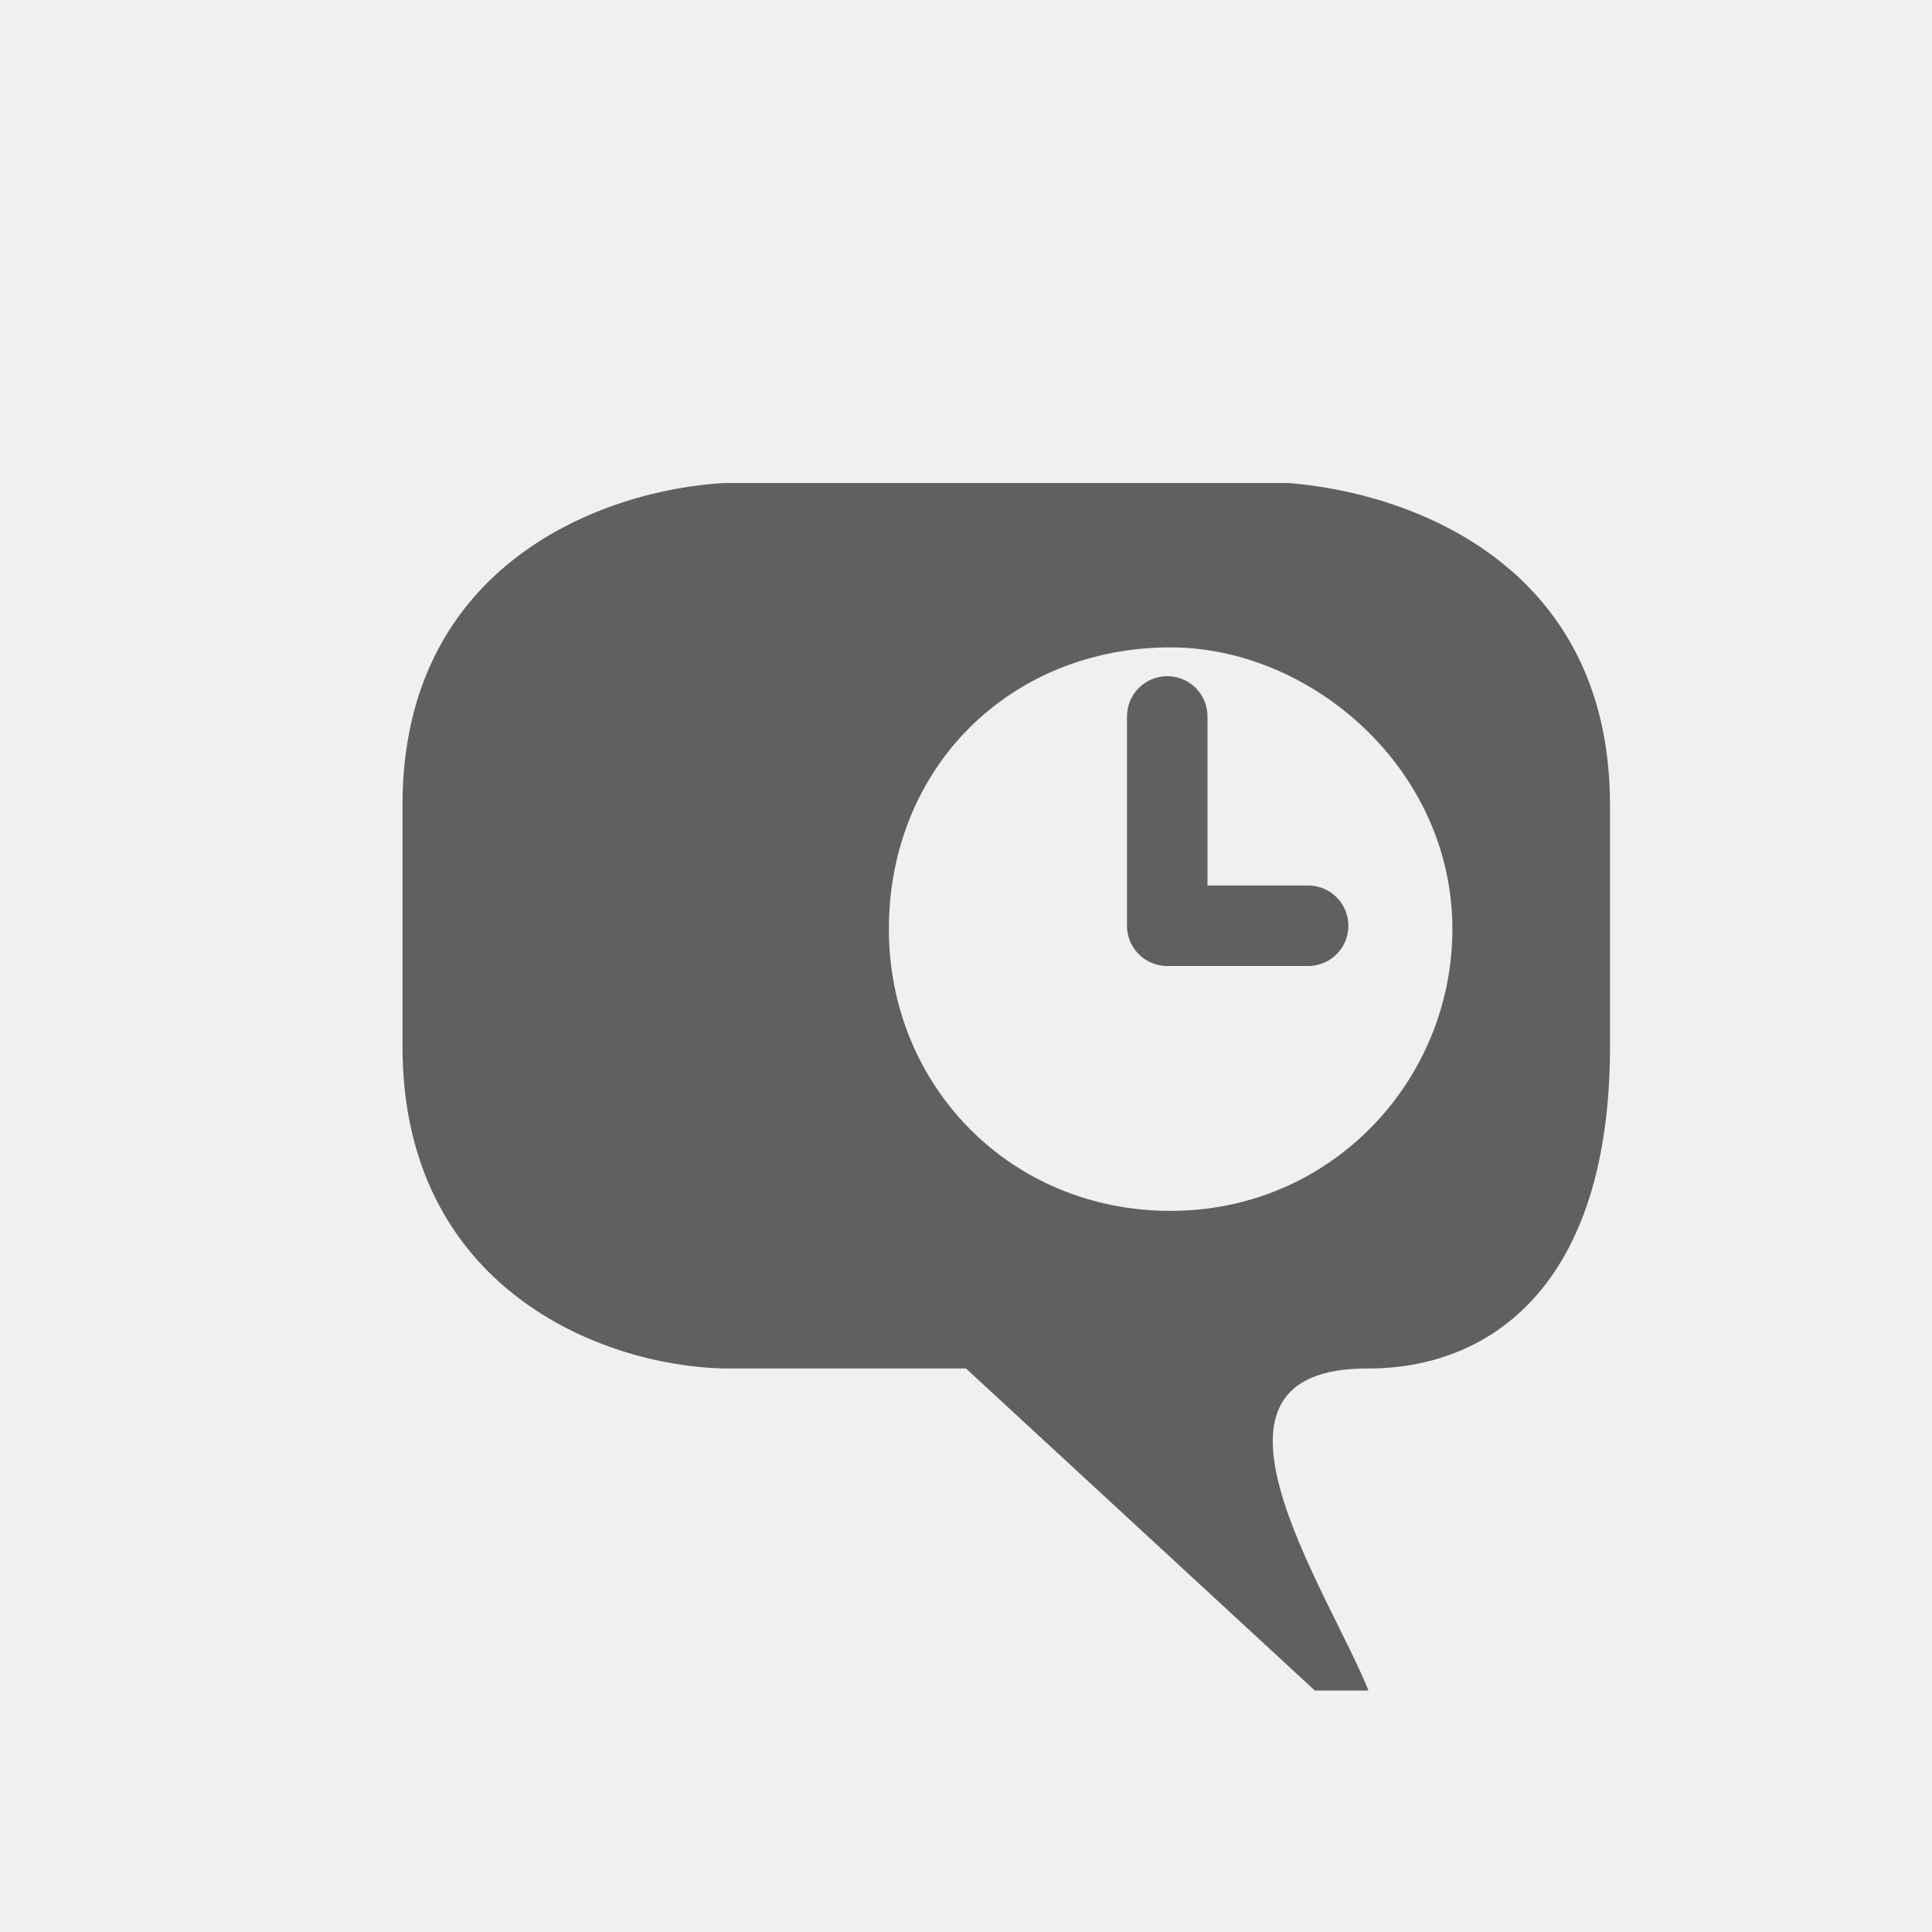
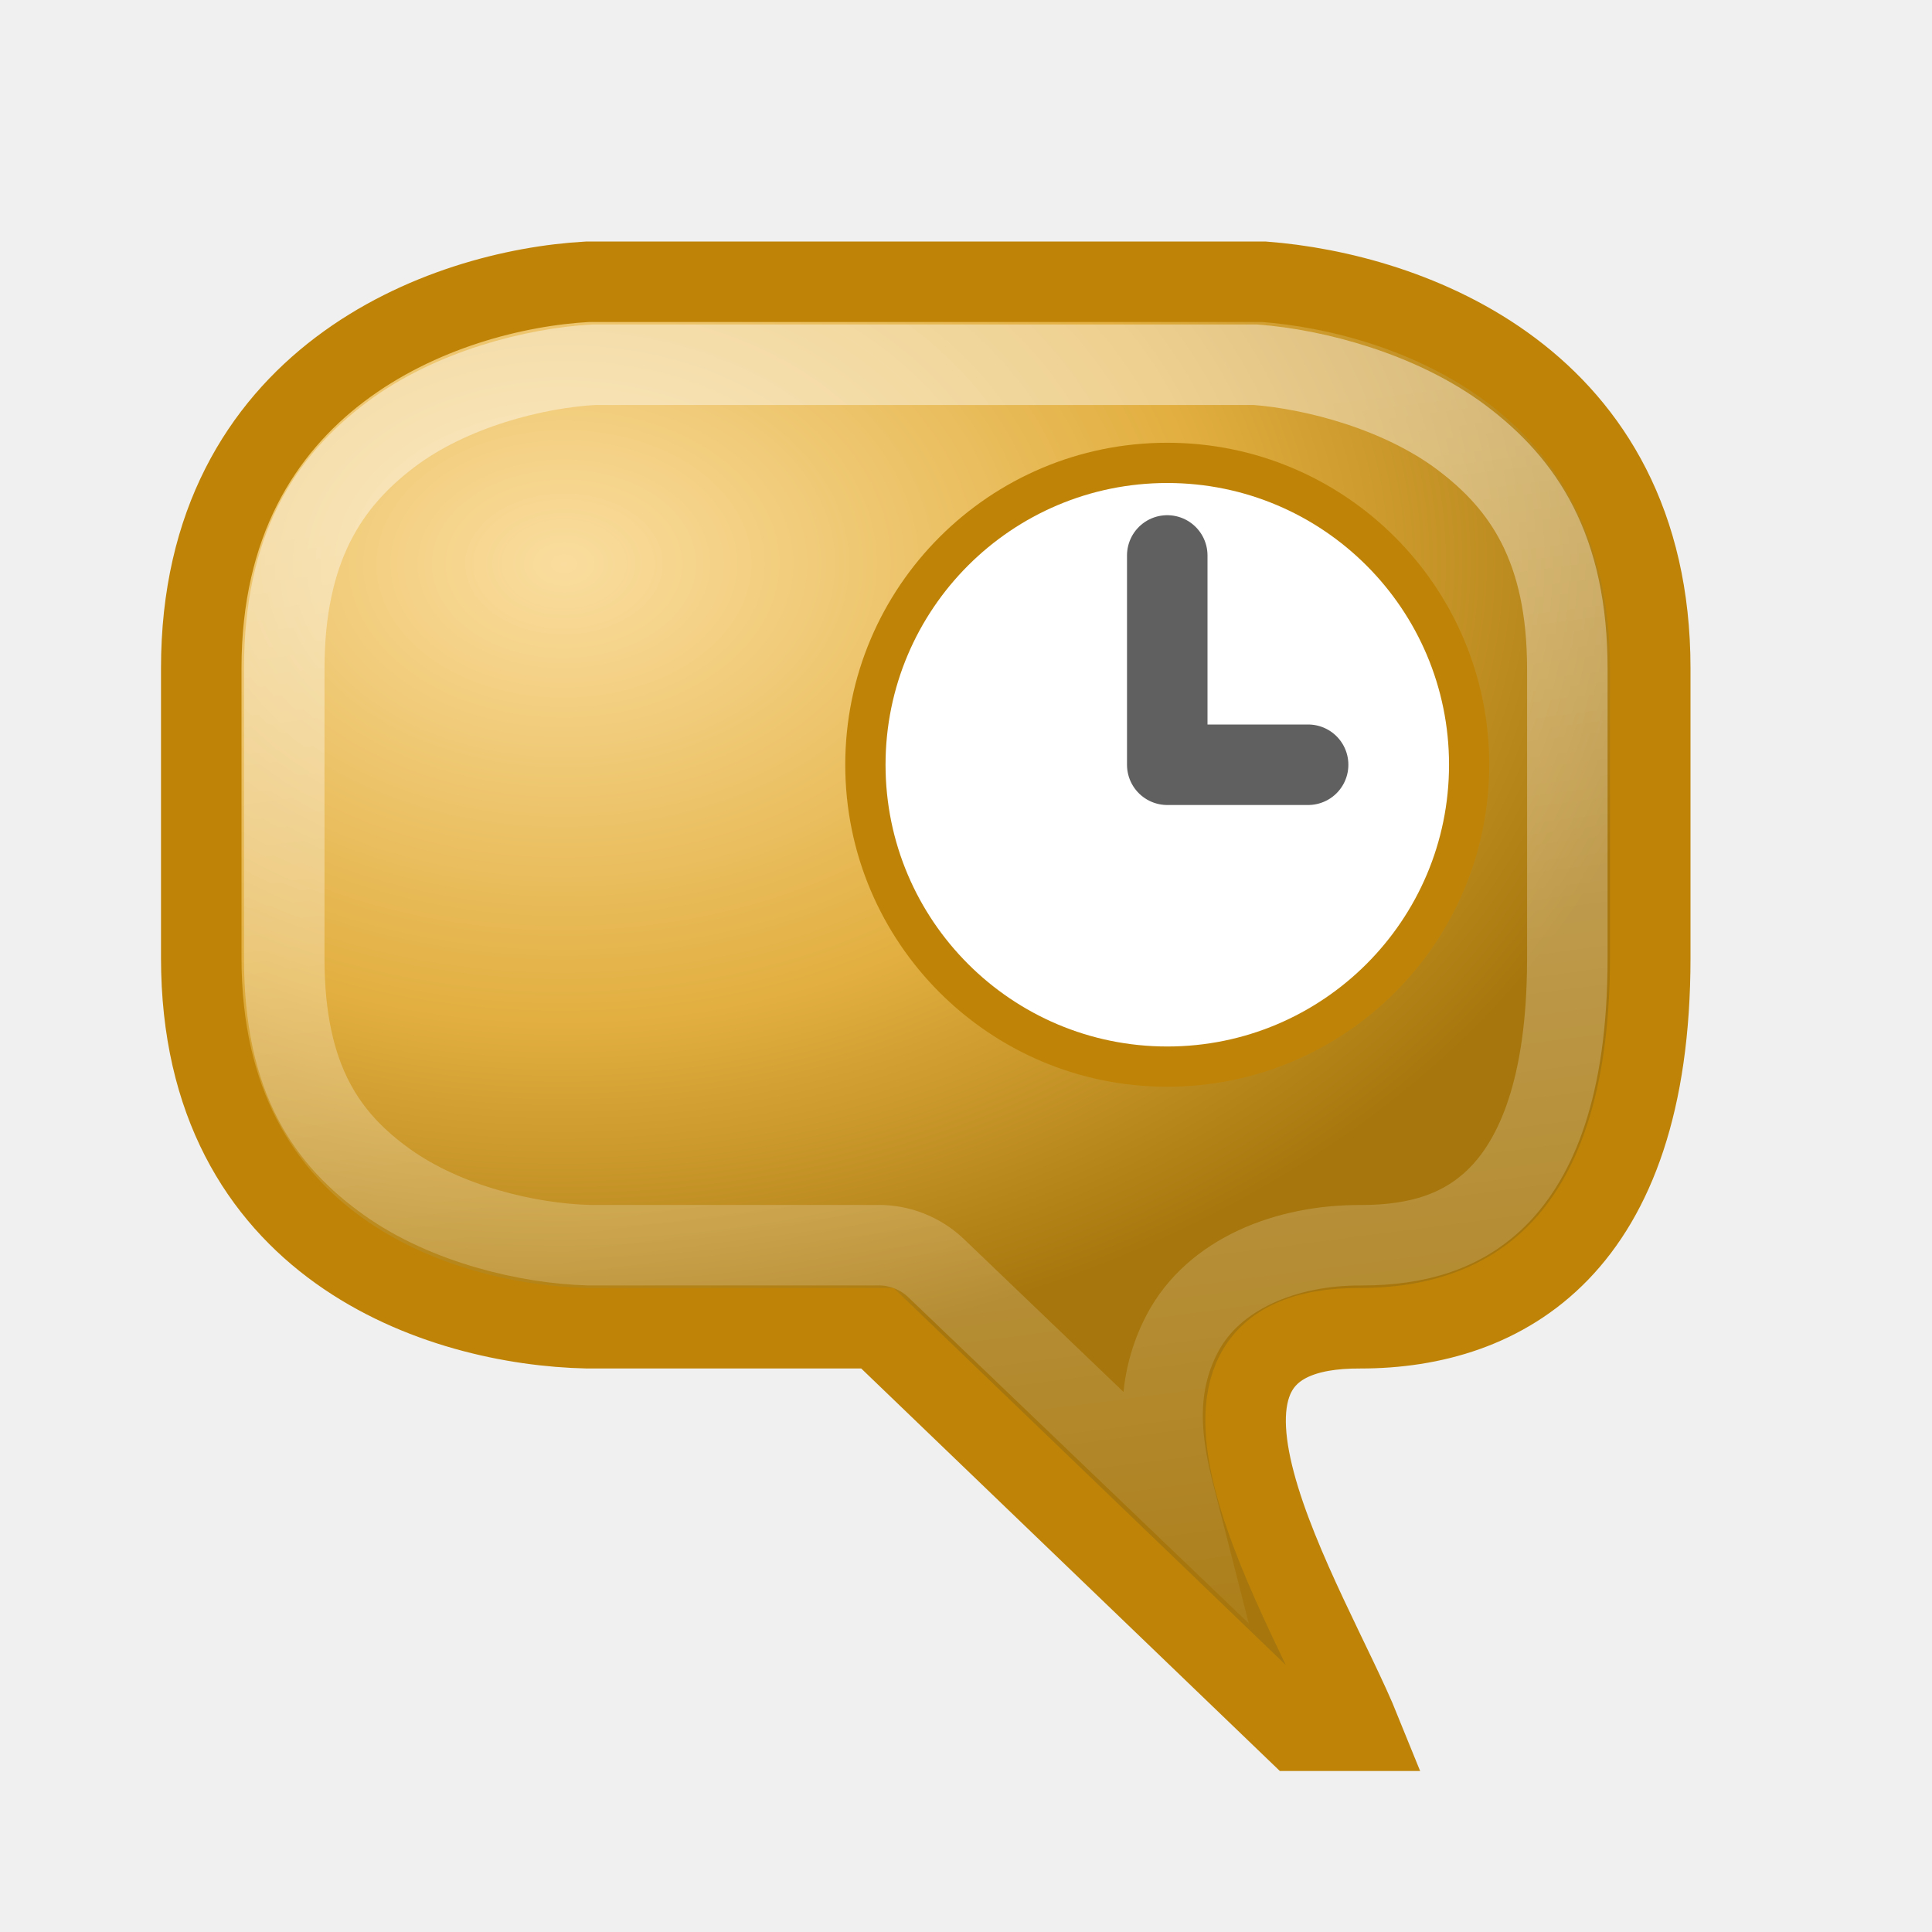
- <svg xmlns="http://www.w3.org/2000/svg" version="1.1" width="24" height="24" id="svg2816" style="display:inline">
-   <defs id="defs2818" />
-   <path d="m 14.542,15.042 c 2,0 3.5,-1.624 3.5,-3.5 0,-2 -1.761,-3.5 -3.5,-3.5 -2,0 -3.5,1.5 -3.5,3.5 0,1.938 1.5,3.5 3.5,3.5 M 9,17 C 7.472,16.969 5,16 5,13 L 5,10 C 5,7 7.5,6.083 9,6 l 7,0 c 1.5,0.115 4,1 4,4 l 0,3 c 0,3 -1.514,4 -3,4 -2.396,-0.014 -0.516,2.724 0,4 L 16.333,21 12,17 9,17 z" id="path3928" style="fill:#606060;fill-opacity:1;stroke:none;display:inline" />
-   <path d="m 16.25,11.5 -1.75,0 0,-2.6" id="path2817" style="fill:none;stroke:#606060;stroke-width:1px;stroke-linecap:round;stroke-linejoin:round;stroke-opacity:1;display:inline" />
+ <svg xmlns="http://www.w3.org/2000/svg" xmlns:xlink="http://www.w3.org/1999/xlink" version="1.1" width="24" height="24" id="svg2816" style="display:inline">
+   <defs id="defs2818">
+     <linearGradient id="linearGradient3669">
+       <stop id="stop3671" style="stop-color:#fadd9e;stop-opacity:1" offset="0" />
+       <stop id="stop3673" style="stop-color:#e2af40;stop-opacity:1" offset="0.569" />
+       <stop id="stop3675" style="stop-color:#a7770d;stop-opacity:1" offset="1" />
+     </linearGradient>
+     <linearGradient id="linearGradient3681">
+       <stop id="stop3683" style="stop-color:#ffffff;stop-opacity:1" offset="0" />
+       <stop id="stop3685" style="stop-color:#ffffff;stop-opacity:0" offset="1" />
+     </linearGradient>
+     <radialGradient cx="8" cy="8" r="9.5" fx="8" fy="8" id="radialGradient3671" xlink:href="#linearGradient3669" gradientUnits="userSpaceOnUse" gradientTransform="matrix(1.470391,-0.00460938,0.00328947,1.049342,-4.789446,-1.357862)" />
+     <linearGradient x1="9.051" y1="5.869" x2="11.285" y2="22.993" id="linearGradient3687" xlink:href="#linearGradient3681" gradientUnits="userSpaceOnUse" gradientTransform="translate(-0.03125,0.03125)" />
+   </defs>
+   <path d="M 7.3,16.5 C 5.467,16.462 2.5,15.5 2.5,11.9 l 0,-3.6 c 0,-3.6 3,-4.7 4.8,-4.8 l 8.4,0 C 17.5,3.637 20.5,4.7 20.5,8.3 l 0,3.6 c 0,3.6 -1.817,4.6 -3.6,4.6 -2.875,-0.017 -0.619,3.469 0,5 l -0.8,0 -5.2,-5 -3.6,0 z" id="path2819" style="fill:url(#radialGradient3671);fill-opacity:1;stroke:#bf8407;stroke-opacity:1" />
+   <path d="M 7.375,4.531 C 6.655,4.571 5.605,4.83 4.844,5.406 4.083,5.983 3.531,6.801 3.531,8.312 l 0,3.594 c 0,1.515 0.54,2.253 1.281,2.781 0.733,0.522 1.754,0.761 2.5,0.781 l 0.031,0 3.562,0 A 1.033,1.033 0 0 1 11.625,15.75 l 2.969,2.844 c -0.159,-0.621 -0.278,-1.325 0.094,-2.031 0.389,-0.739 1.292,-1.099 2.219,-1.094 0.7,0 1.276,-0.168 1.719,-0.625 0.442,-0.457 0.844,-1.311 0.844,-2.938 l 0,-3.594 c 0,-1.512 -0.551,-2.302 -1.312,-2.875 -0.762,-0.573 -1.823,-0.85 -2.562,-0.906 l -8.219,0 z" id="path3669" style="opacity:0.42;fill:none;stroke:url(#linearGradient3687);stroke-opacity:1" />
+   <path d="m 18.5,9.5 a 4,4 0 0 1 -8,0 4,4 0 1 1 8,0 z" id="path2831" style="fill:#bf8407;fill-opacity:1;stroke:none" />
+   <path d="m 15.296,10.416 a 3.416,3.416 0 1 1 -6.832,0 3.416,3.416 0 1 1 6.832,0 z" transform="matrix(1.024573,0,0,1.024573,2.328526,-1.172008)" id="path3605" style="fill:#ffffff;fill-opacity:1;stroke:none" />
+   <path d="m 16.25,9.5 -1.75,0 0,-2.6" id="path2817" style="fill:none;stroke:#606060;stroke-width:1px;stroke-linecap:round;stroke-linejoin:round;stroke-opacity:1;display:inline" />
</svg>
